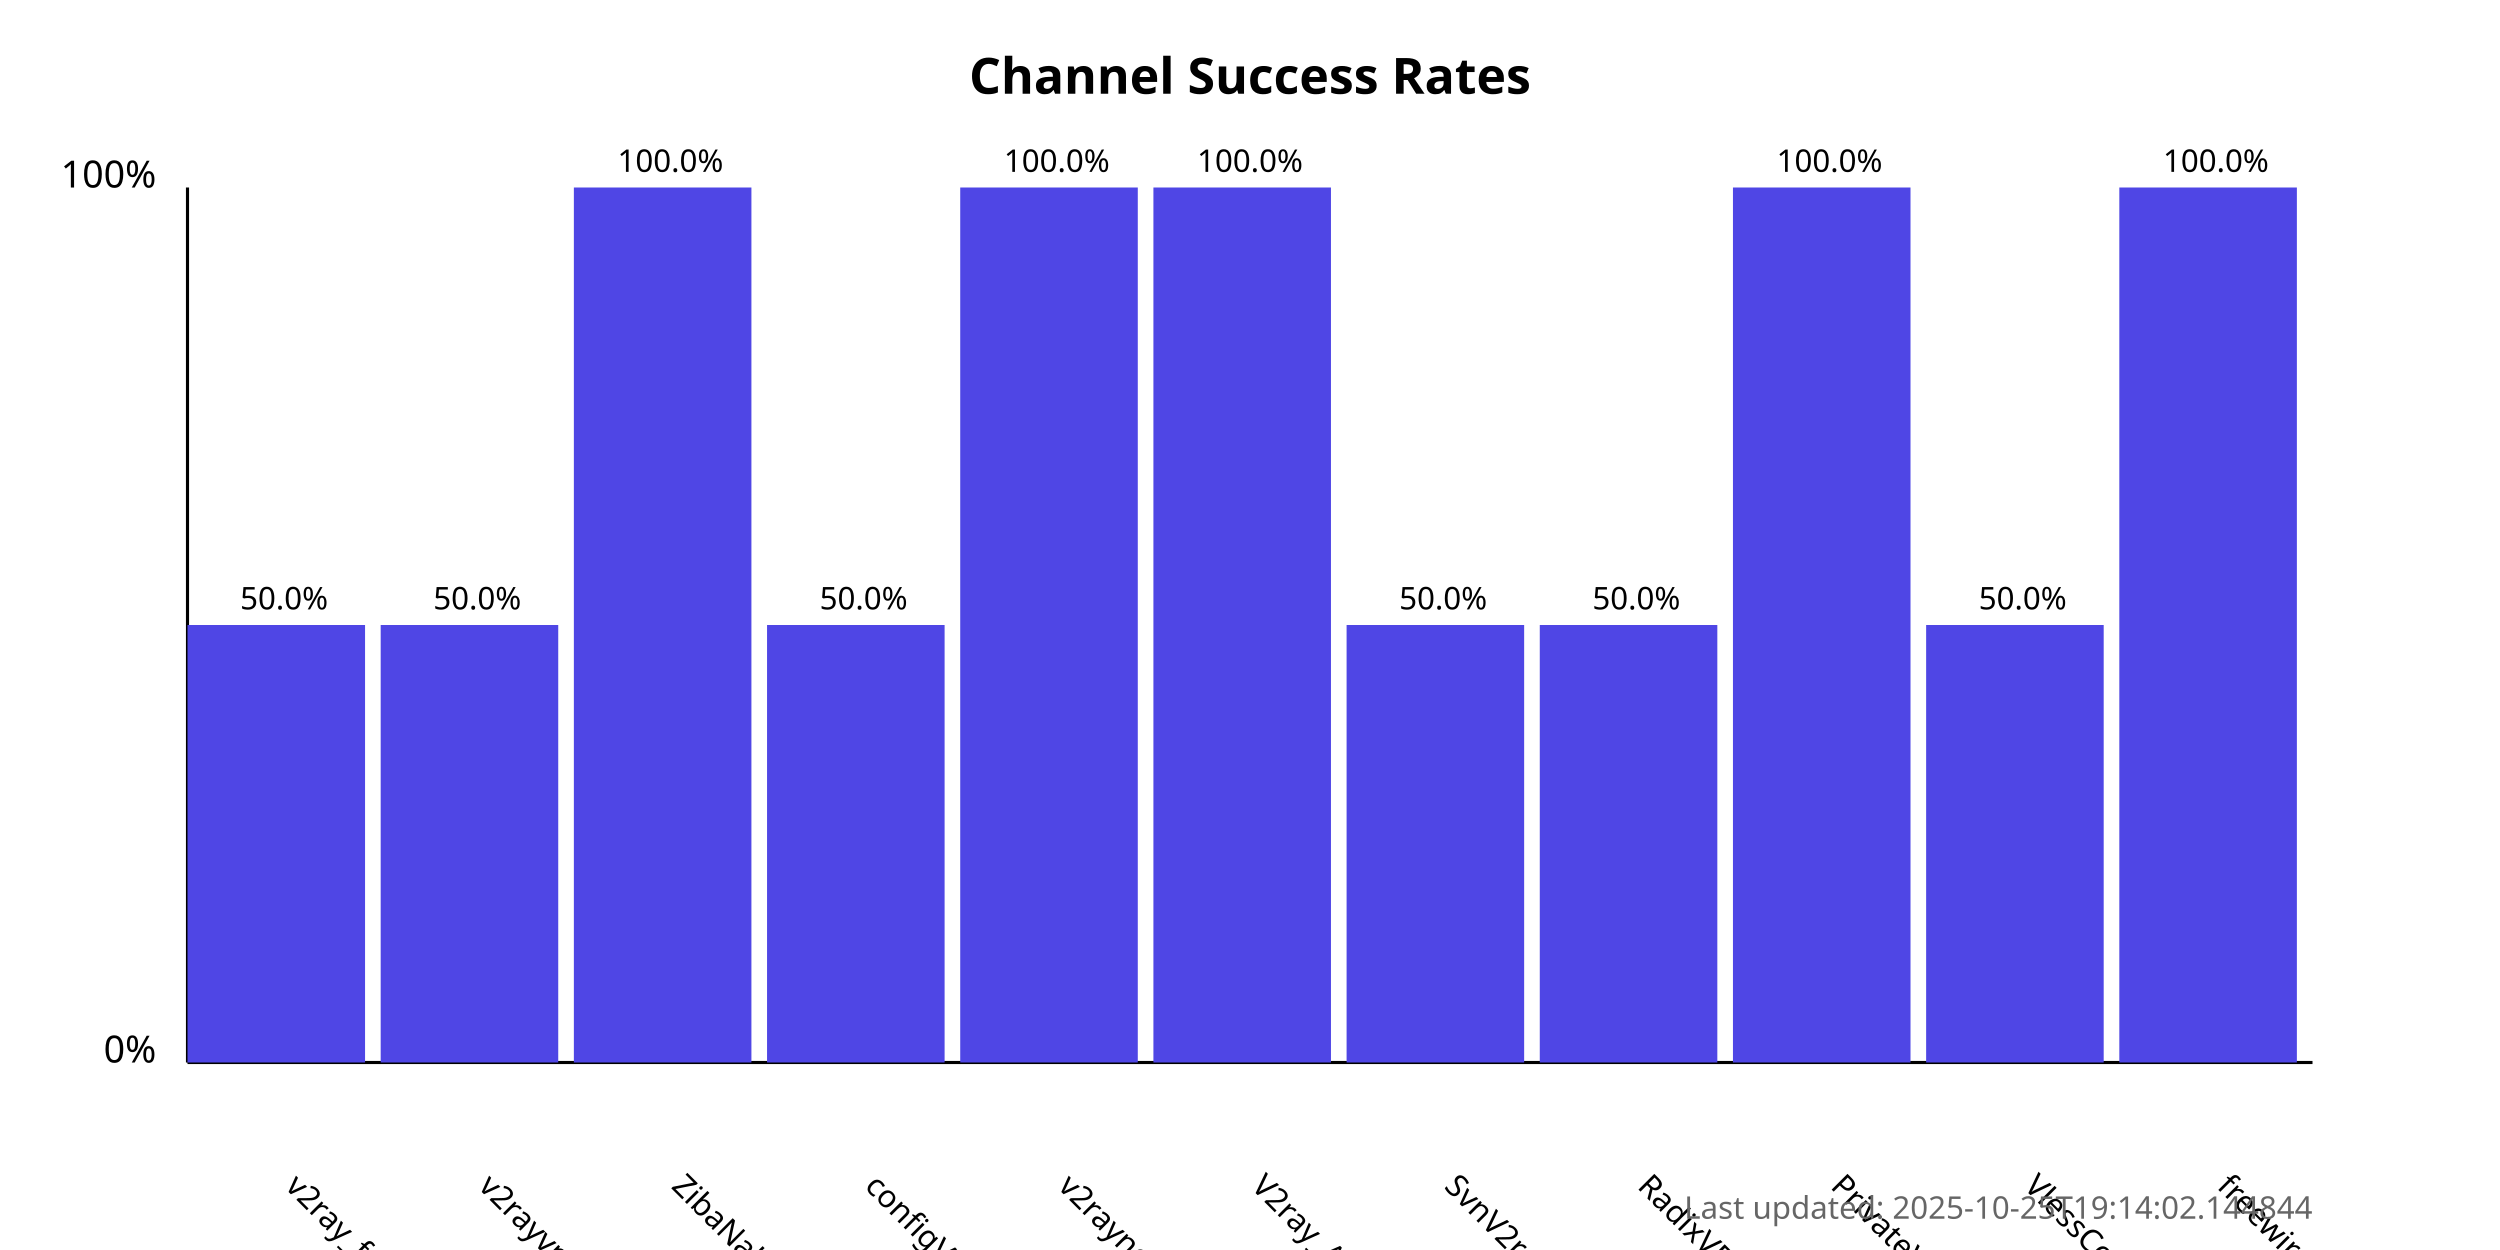
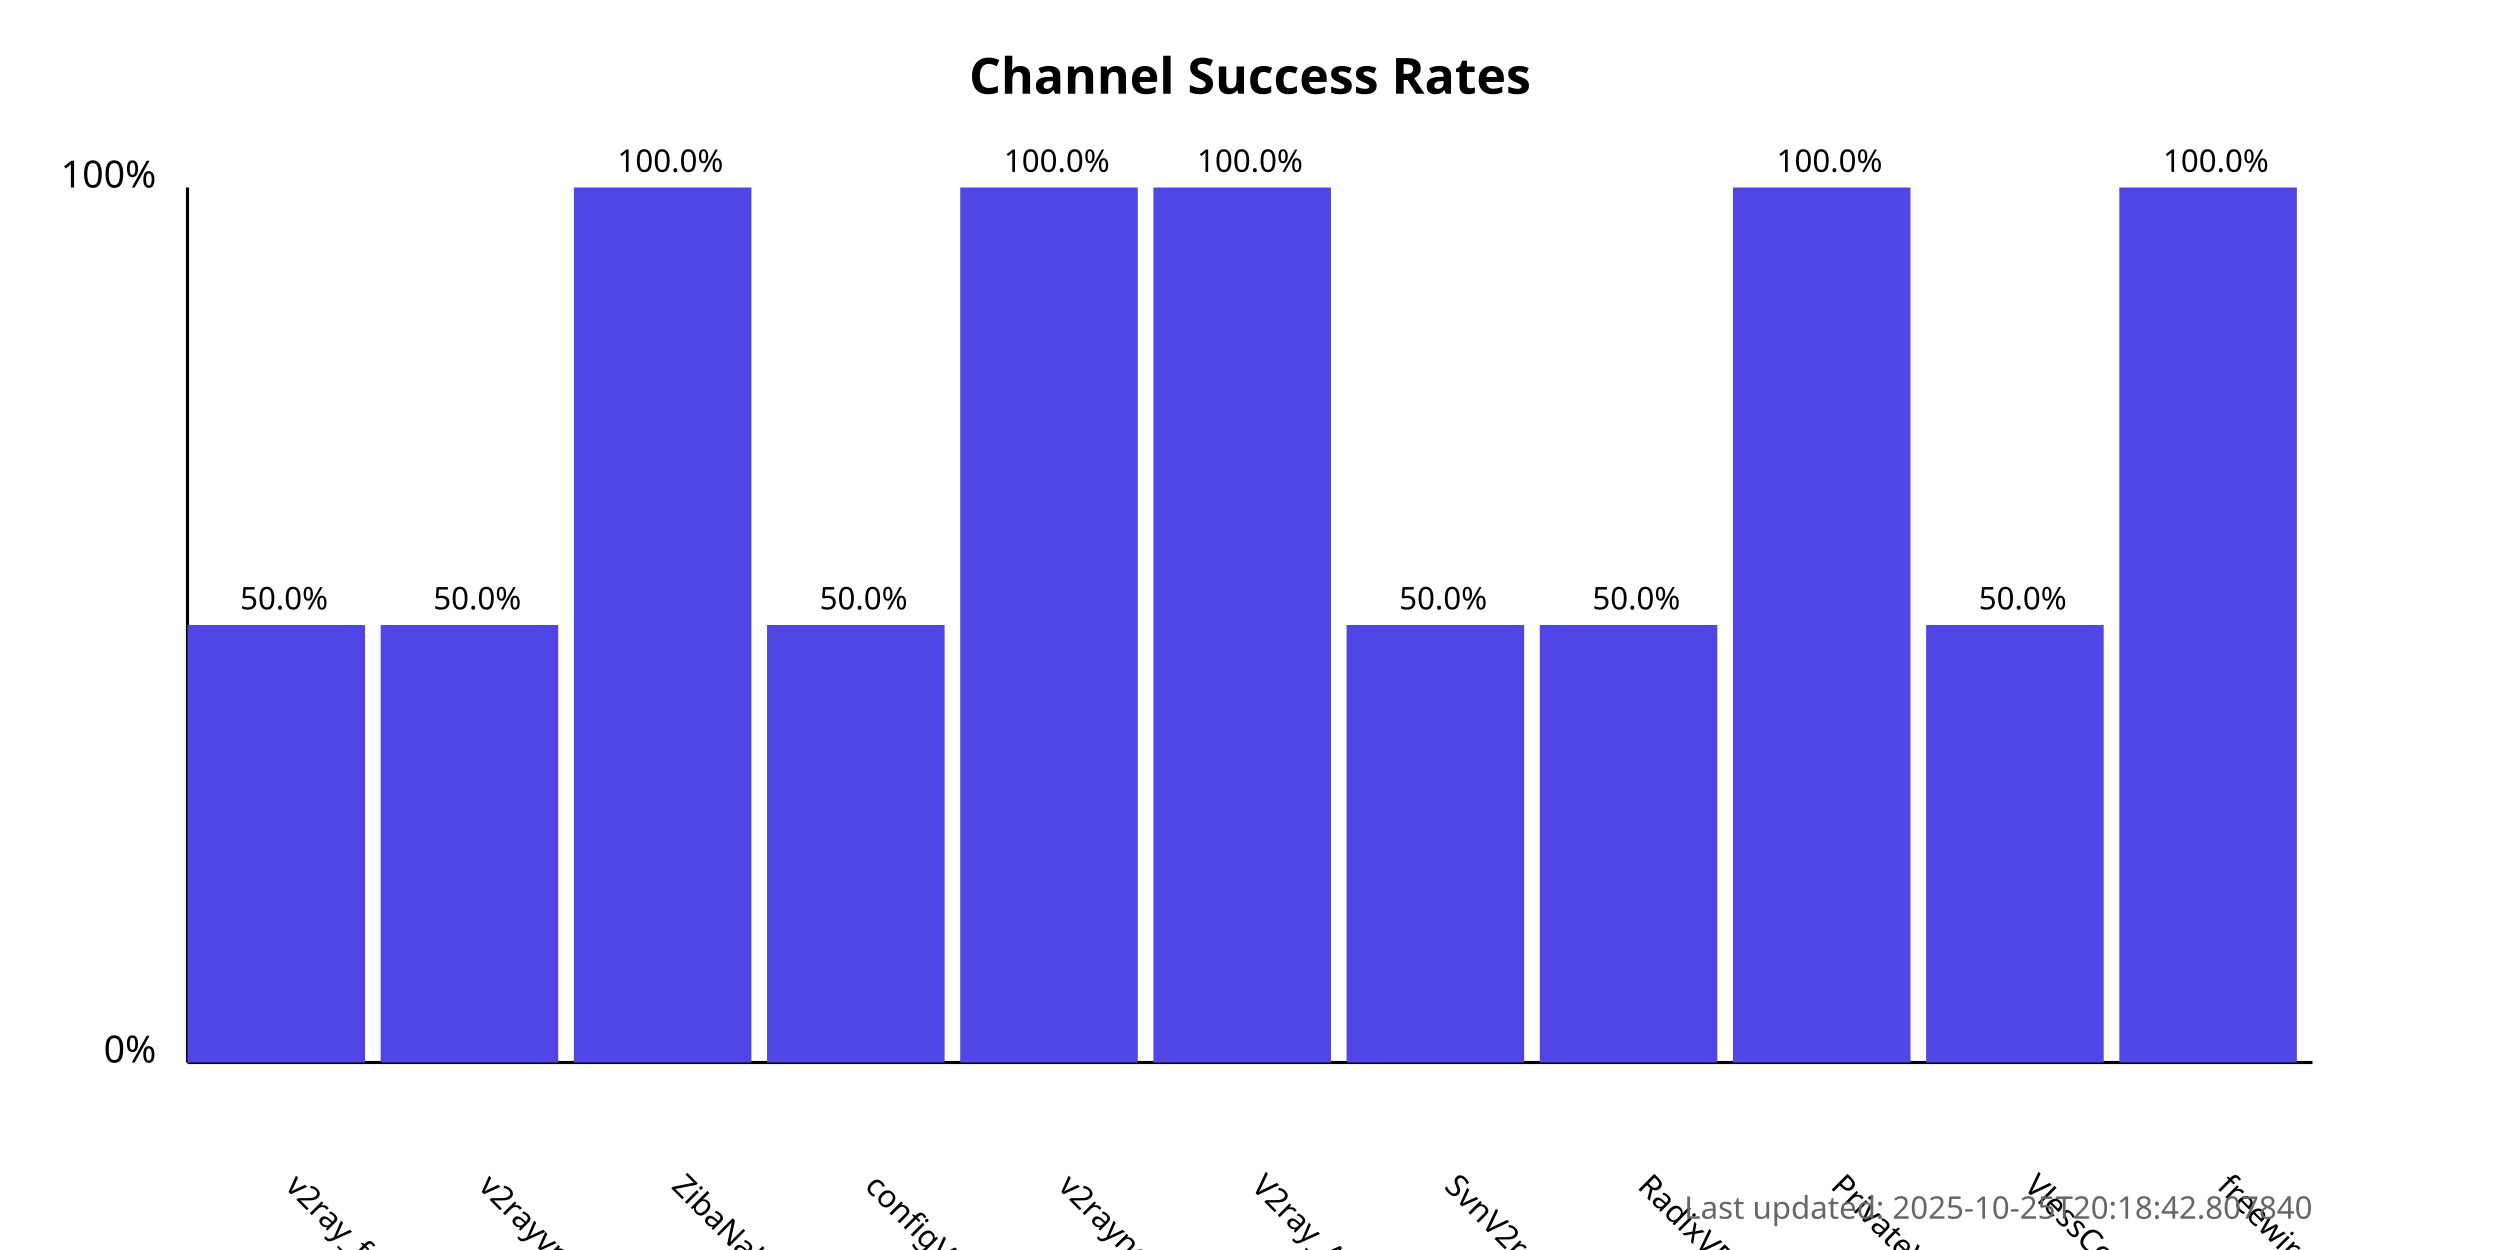
<svg xmlns="http://www.w3.org/2000/svg" width="800" height="400">
  <style>
            .chart-title { font: bold 16px sans-serif; }
            .axis-label { font: 12px sans-serif; }
            .tick-label { font: 10px sans-serif; }
            .bar { fill: #4f46e5; }
            .bar:hover { fill: #6366f1; }
            .timestamp { font: 10px sans-serif; fill: #666; }
        </style>
  <text x="400.0" y="30" text-anchor="middle" class="chart-title">
            Channel Success Rates
        </text>
  <line x1="60" y1="340" x2="60" y2="60" stroke="black" stroke-width="1" />
  <line x1="60" y1="340" x2="740" y2="340" stroke="black" stroke-width="1" />
  <text x="50" y="340" text-anchor="end" class="axis-label">0%</text>
  <text x="50" y="60" text-anchor="end" class="axis-label">100%</text>
  <g>
    <rect x="60" y="200.0" width="56.818" height="140.0" class="bar" />
    <text x="90.909" y="380" transform="rotate(45, 90.90909, 380)" text-anchor="start" class="tick-label">
                v2ray_free_conf
            </text>
    <text x="90.909" y="195.0" text-anchor="middle" class="tick-label">
                50.0%
            </text>
  </g>
  <g>
    <rect x="121.818" y="200.0" width="56.818" height="140.0" class="bar" />
    <text x="152.727" y="380" transform="rotate(45, 152.7273, 380)" text-anchor="start" class="tick-label">
                v2rayvpno
            </text>
    <text x="152.727" y="195.0" text-anchor="middle" class="tick-label">
                50.0%
            </text>
  </g>
  <g>
    <rect x="183.636" y="60.0" width="56.818" height="280.0" class="bar" />
    <text x="214.545" y="380" transform="rotate(45, 214.5455, 380)" text-anchor="start" class="tick-label">
                ZibaNabz
            </text>
    <text x="214.545" y="55.0" text-anchor="middle" class="tick-label">
                100.0%
            </text>
  </g>
  <g>
    <rect x="245.455" y="200.0" width="56.818" height="140.0" class="bar" />
    <text x="276.364" y="380" transform="rotate(45, 276.3636, 380)" text-anchor="start" class="tick-label">
                configV2rayForFree
            </text>
    <text x="276.364" y="195.0" text-anchor="middle" class="tick-label">
                50.0%
            </text>
  </g>
  <g>
    <rect x="307.273" y="60.0" width="56.818" height="280.0" class="bar" />
    <text x="338.182" y="380" transform="rotate(45, 338.1818, 380)" text-anchor="start" class="tick-label">
                v2rayngvpn
            </text>
    <text x="338.182" y="55.0" text-anchor="middle" class="tick-label">
                100.0%
            </text>
  </g>
  <g>
    <rect x="369.091" y="60.0" width="56.818" height="280.0" class="bar" />
    <text x="400.0" y="380" transform="rotate(45, 400.0, 380)" text-anchor="start" class="tick-label">
                V2ray_Alpha
            </text>
    <text x="400.0" y="55.0" text-anchor="middle" class="tick-label">
                100.0%
            </text>
  </g>
  <g>
    <rect x="430.909" y="200.0" width="56.818" height="140.0" class="bar" />
    <text x="461.818" y="380" transform="rotate(45, 461.8182, 380)" text-anchor="start" class="tick-label">
                SvnV2ray
            </text>
    <text x="461.818" y="195.0" text-anchor="middle" class="tick-label">
                50.0%
            </text>
  </g>
  <g>
    <rect x="492.727" y="200.0" width="56.818" height="140.0" class="bar" />
    <text x="523.636" y="380" transform="rotate(45, 523.6364, 380)" text-anchor="start" class="tick-label">
                RadixVPN
            </text>
    <text x="523.636" y="195.0" text-anchor="middle" class="tick-label">
                50.0%
            </text>
  </g>
  <g>
    <rect x="554.545" y="60.0" width="56.818" height="280.0" class="bar" />
    <text x="585.455" y="380" transform="rotate(45, 585.4545, 380)" text-anchor="start" class="tick-label">
                PrivateVPNs
            </text>
    <text x="585.455" y="55.0" text-anchor="middle" class="tick-label">
                100.0%
            </text>
  </g>
  <g>
    <rect x="616.364" y="200.0" width="56.818" height="140.0" class="bar" />
    <text x="647.273" y="380" transform="rotate(45, 647.2727, 380)" text-anchor="start" class="tick-label">
                VlessConfig
            </text>
    <text x="647.273" y="195.0" text-anchor="middle" class="tick-label">
                50.0%
            </text>
  </g>
  <g>
    <rect x="678.182" y="60.0" width="56.818" height="280.0" class="bar" />
    <text x="709.091" y="380" transform="rotate(45, 709.0909, 380)" text-anchor="start" class="tick-label">
                freewireguard
            </text>
    <text x="709.091" y="55.0" text-anchor="middle" class="tick-label">
                100.0%
            </text>
  </g>
  <text x="740" y="390" text-anchor="end" class="timestamp">
-             Last updated: 2025-10-25T19:14:02.144844
+             Last updated: 2025-10-25T20:18:42.807840
        </text>
</svg>
